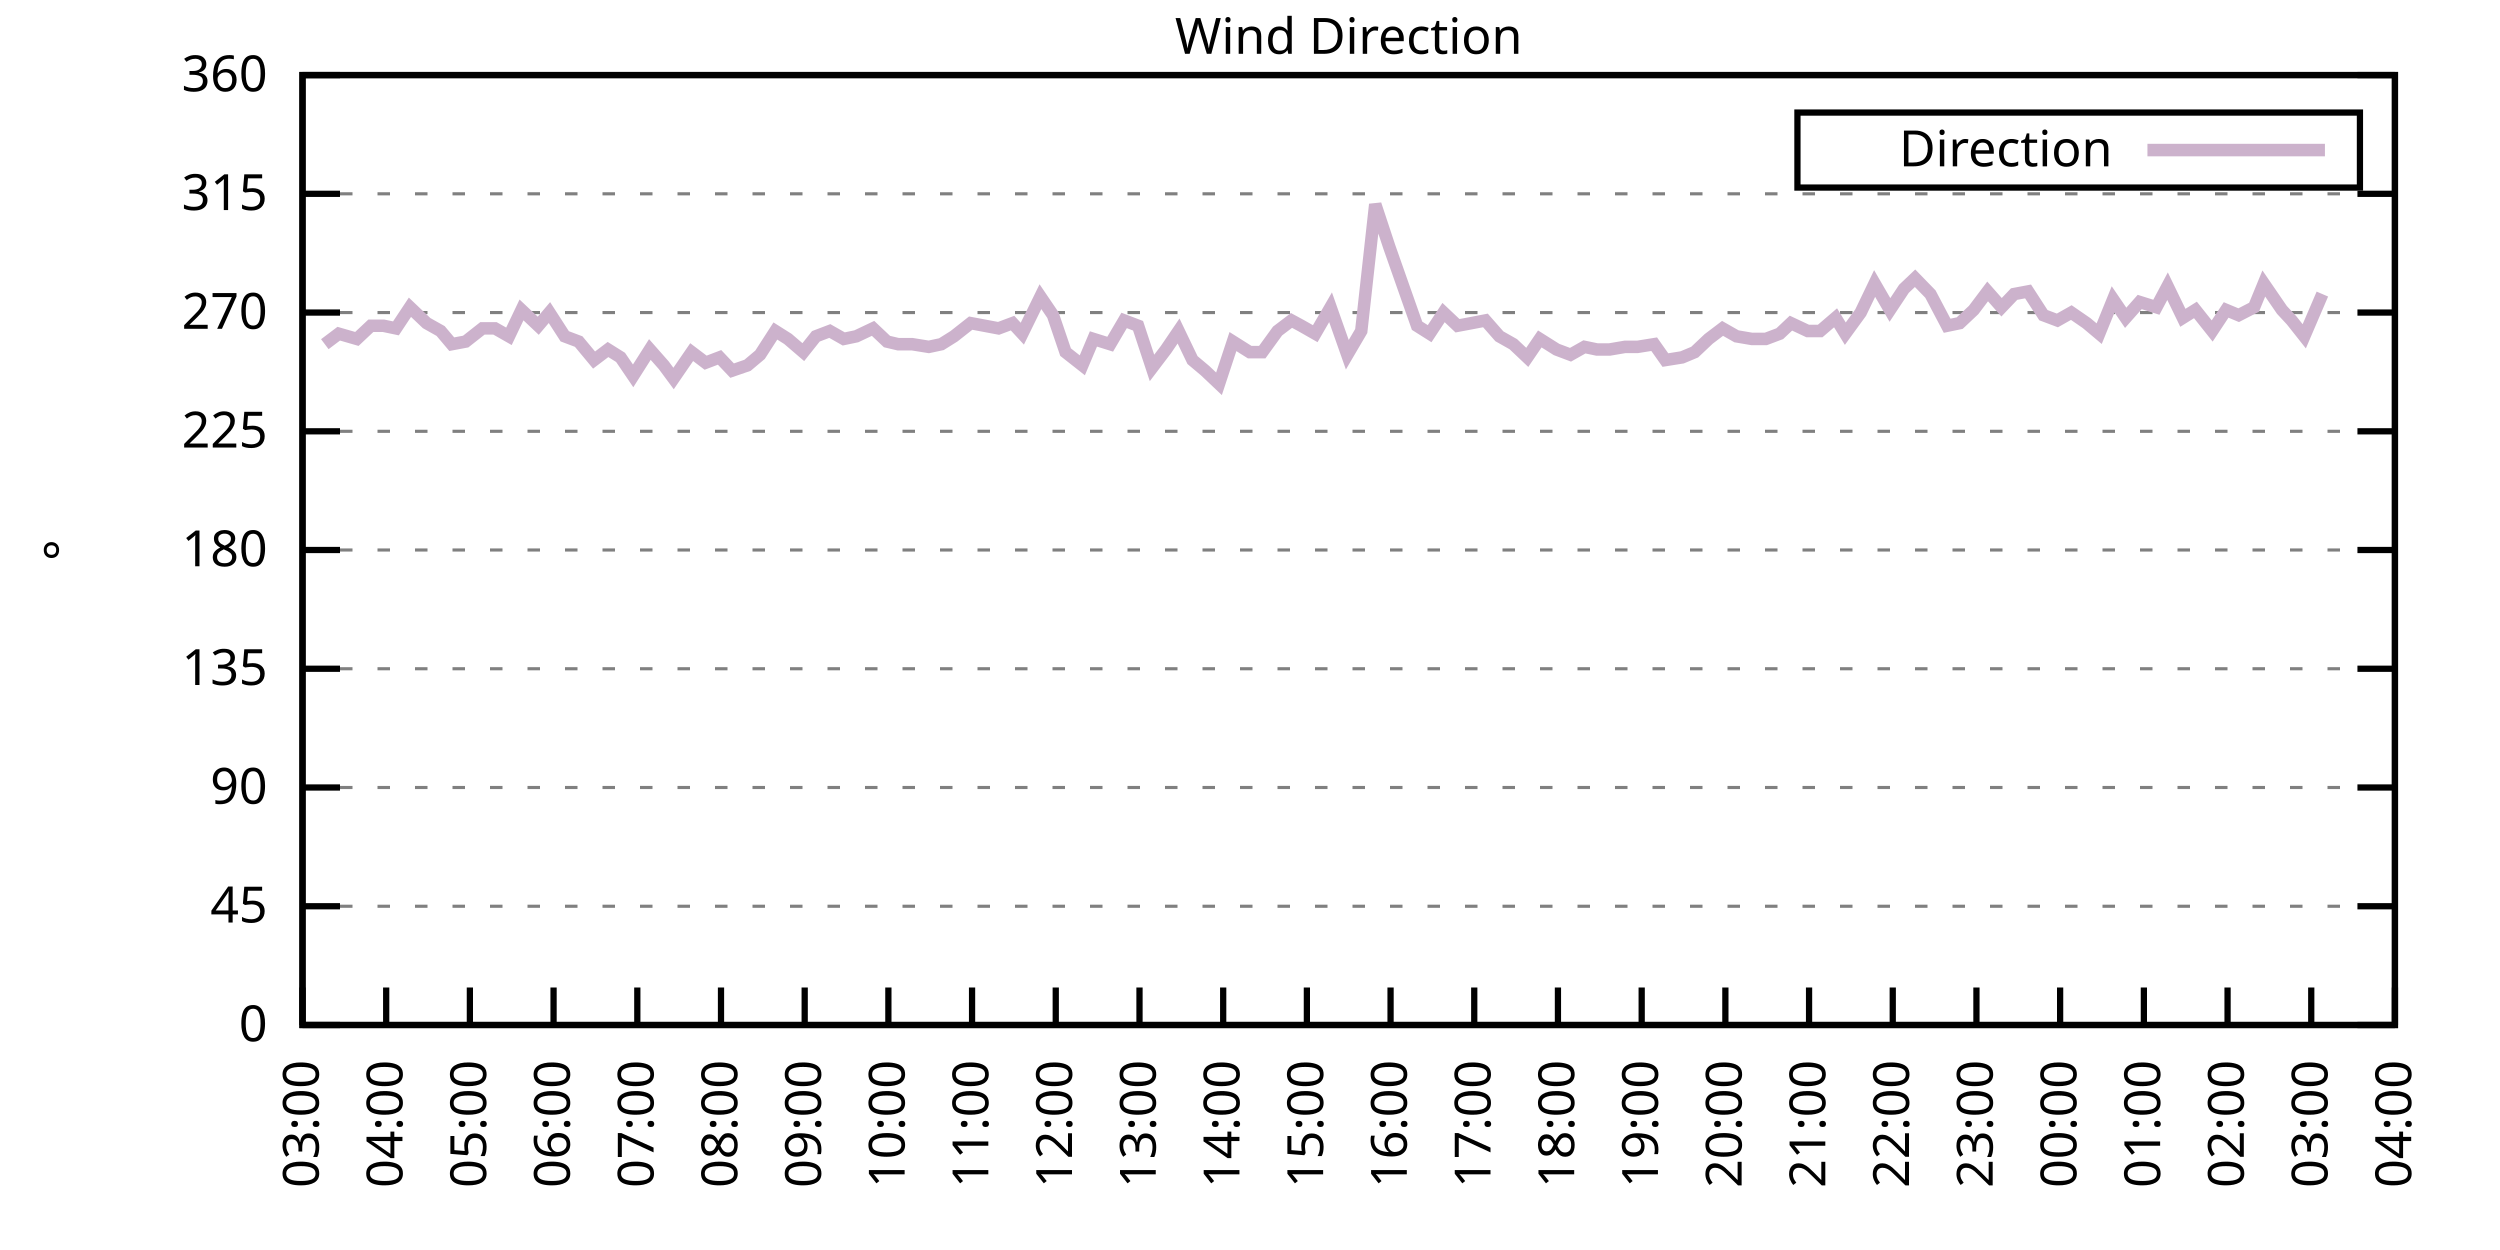
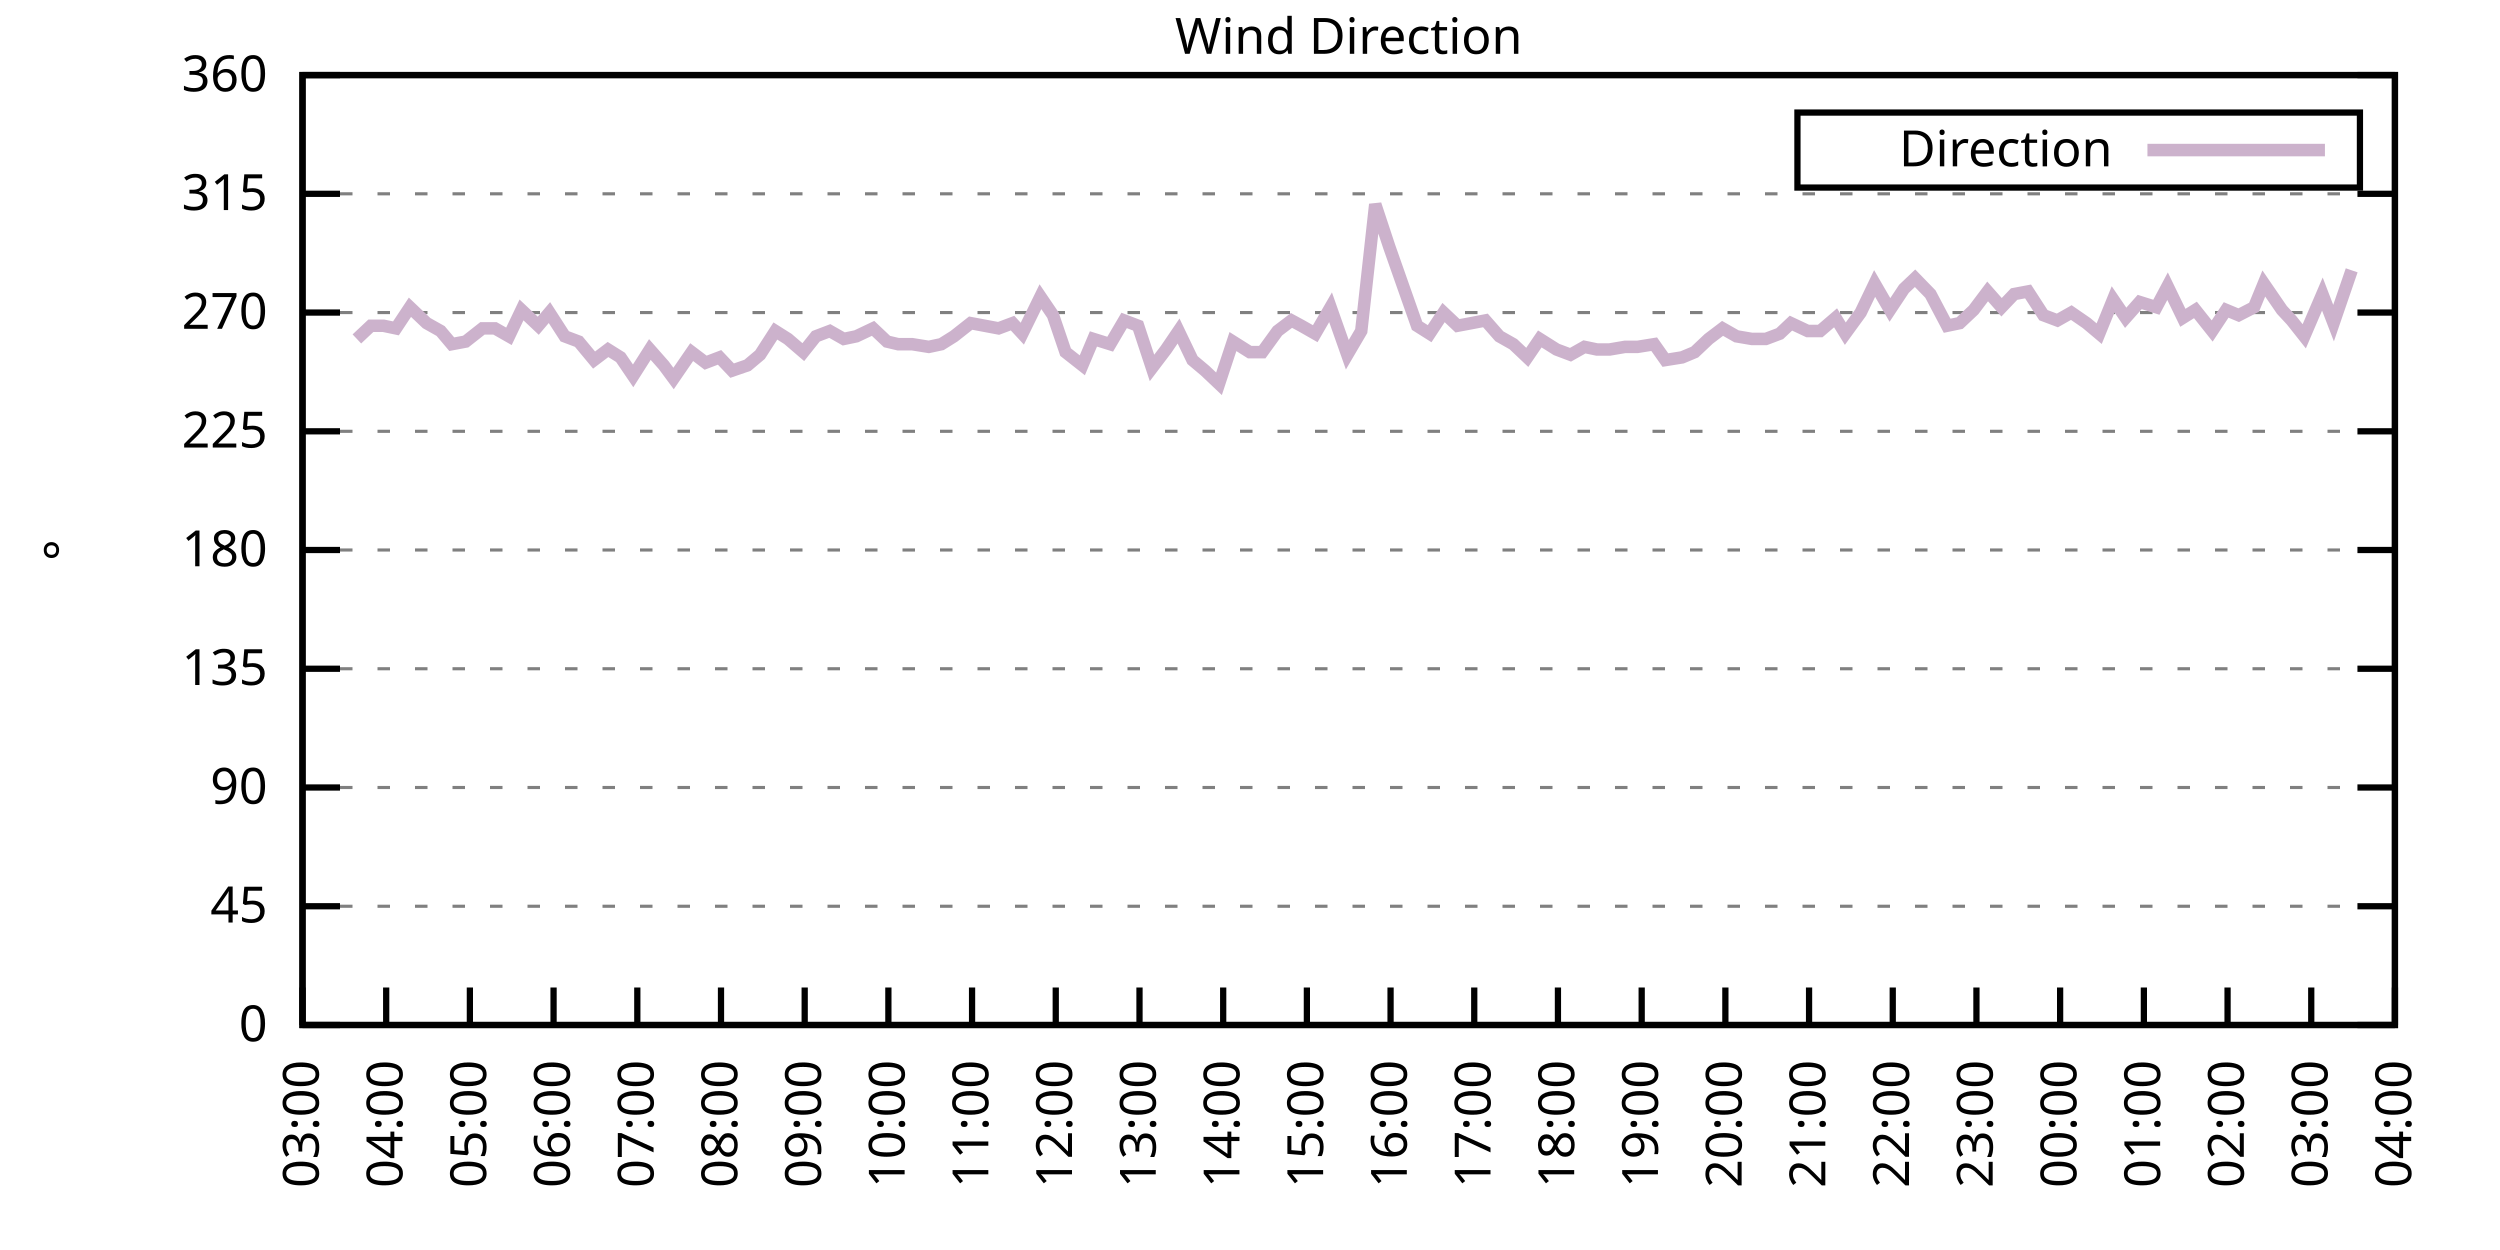
<svg xmlns="http://www.w3.org/2000/svg" xmlns:xlink="http://www.w3.org/1999/xlink" width="400" height="200" viewBox="0 0 400 200">
  <g id="gnuplot_canvas">
    <rect x="0" y="0" width="400" height="200" fill="none" />
    <defs>
      <circle id="gpDot" r="0.5" stroke-width="0.5" stroke="currentColor" />
      <path id="gpPt0" stroke-width="0.333" stroke="currentColor" d="M-1,0 h2 M0,-1 v2" />
      <path id="gpPt1" stroke-width="0.333" stroke="currentColor" d="M-1,-1 L1,1 M1,-1 L-1,1" />
      <path id="gpPt2" stroke-width="0.333" stroke="currentColor" d="M-1,0 L1,0 M0,-1 L0,1 M-1,-1 L1,1 M-1,1 L1,-1" />
      <rect id="gpPt3" stroke-width="0.333" stroke="currentColor" x="-1" y="-1" width="2" height="2" />
      <rect id="gpPt4" stroke-width="0.333" stroke="currentColor" fill="currentColor" x="-1" y="-1" width="2" height="2" />
      <circle id="gpPt5" stroke-width="0.333" stroke="currentColor" cx="0" cy="0" r="1" />
      <use xlink:href="#gpPt5" id="gpPt6" fill="currentColor" stroke="none" />
      <path id="gpPt7" stroke-width="0.333" stroke="currentColor" d="M0,-1.33 L-1.33,0.67 L1.33,0.67 z" />
      <use xlink:href="#gpPt7" id="gpPt8" fill="currentColor" stroke="none" />
      <use xlink:href="#gpPt7" id="gpPt9" stroke="currentColor" transform="rotate(180)" />
      <use xlink:href="#gpPt9" id="gpPt10" fill="currentColor" stroke="none" />
      <use xlink:href="#gpPt3" id="gpPt11" stroke="currentColor" transform="rotate(45)" />
      <use xlink:href="#gpPt11" id="gpPt12" fill="currentColor" stroke="none" />
      <path id="gpPt13" stroke-width="0.333" stroke="currentColor" d="M0,1.330 L1.265,0.411 L0.782,-1.067 L-0.782,-1.076 L-1.265,0.411 z" />
      <use xlink:href="#gpPt13" id="gpPt14" fill="currentColor" stroke="none" />
      <filter id="textbox" filterUnits="objectBoundingBox" x="0" y="0" height="1" width="1">
        <feFlood flood-color="white" flood-opacity="1" result="bgnd" />
        <feComposite in="SourceGraphic" in2="bgnd" operator="atop" />
      </filter>
      <filter id="greybox" filterUnits="objectBoundingBox" x="0" y="0" height="1" width="1">
        <feFlood flood-color="lightgrey" flood-opacity="1" result="grey" />
        <feComposite in="SourceGraphic" in2="grey" operator="atop" />
      </filter>
    </defs>
    <g fill="none" color="white" stroke="currentColor" stroke-width="1.00" stroke-linecap="butt" stroke-linejoin="miter">
</g>
    <g fill="none" color="black" stroke="currentColor" stroke-width="1.00" stroke-linecap="butt" stroke-linejoin="miter">
      <g stroke="none" shape-rendering="crispEdges">
        <polygon fill="rgb(255, 255, 255)" points="48.40,164.00 383.18,164.00 383.18,12.02 48.40,12.02 " />
      </g>
    </g>
    <g fill="none" color="black" stroke="currentColor" stroke-width="1.00" stroke-linecap="butt" stroke-linejoin="miter">
</g>
    <g fill="none" color="black" stroke="black" stroke-width="0.50" stroke-linecap="butt" stroke-linejoin="miter">
</g>
    <g fill="none" color="gray" stroke="currentColor" stroke-width="0.50" stroke-linecap="butt" stroke-linejoin="miter">
      <path stroke="gray" stroke-dasharray="2,4" class="gridline" d="M48.40,164.00 L383.19,164.00  " />
    </g>
    <g fill="none" color="gray" stroke="gray" stroke-width="1.00" stroke-linecap="butt" stroke-linejoin="miter">
</g>
    <g fill="none" color="black" stroke="currentColor" stroke-width="1.00" stroke-linecap="butt" stroke-linejoin="miter">
      <path stroke="black" d="M48.40,164.00 L54.40,164.00 M383.19,164.00 L377.19,164.00  " />
      <g transform="translate(42.80,166.60)" stroke="none" fill="black" font-family="Sans" font-size="8.00" text-anchor="end">
        <text>
          <tspan font-family="Sans"> 0</tspan>
        </text>
      </g>
    </g>
    <g fill="none" color="black" stroke="currentColor" stroke-width="1.00" stroke-linecap="butt" stroke-linejoin="miter">
</g>
    <g fill="none" color="black" stroke="black" stroke-width="0.50" stroke-linecap="butt" stroke-linejoin="miter">
</g>
    <g fill="none" color="gray" stroke="currentColor" stroke-width="0.50" stroke-linecap="butt" stroke-linejoin="miter">
      <path stroke="gray" stroke-dasharray="2,4" class="gridline" d="M48.40,145.00 L383.19,145.00  " />
    </g>
    <g fill="none" color="gray" stroke="gray" stroke-width="1.00" stroke-linecap="butt" stroke-linejoin="miter">
</g>
    <g fill="none" color="black" stroke="currentColor" stroke-width="1.00" stroke-linecap="butt" stroke-linejoin="miter">
      <path stroke="black" d="M48.40,145.00 L54.40,145.00 M383.19,145.00 L377.19,145.00  " />
      <g transform="translate(42.80,147.60)" stroke="none" fill="black" font-family="Sans" font-size="8.00" text-anchor="end">
        <text>
          <tspan font-family="Sans"> 45</tspan>
        </text>
      </g>
    </g>
    <g fill="none" color="black" stroke="currentColor" stroke-width="1.00" stroke-linecap="butt" stroke-linejoin="miter">
</g>
    <g fill="none" color="black" stroke="black" stroke-width="0.50" stroke-linecap="butt" stroke-linejoin="miter">
</g>
    <g fill="none" color="gray" stroke="currentColor" stroke-width="0.50" stroke-linecap="butt" stroke-linejoin="miter">
      <path stroke="gray" stroke-dasharray="2,4" class="gridline" d="M48.40,126.00 L383.19,126.00  " />
    </g>
    <g fill="none" color="gray" stroke="gray" stroke-width="1.00" stroke-linecap="butt" stroke-linejoin="miter">
</g>
    <g fill="none" color="black" stroke="currentColor" stroke-width="1.00" stroke-linecap="butt" stroke-linejoin="miter">
      <path stroke="black" d="M48.40,126.00 L54.40,126.00 M383.19,126.00 L377.19,126.00  " />
      <g transform="translate(42.80,128.60)" stroke="none" fill="black" font-family="Sans" font-size="8.00" text-anchor="end">
        <text>
          <tspan font-family="Sans"> 90</tspan>
        </text>
      </g>
    </g>
    <g fill="none" color="black" stroke="currentColor" stroke-width="1.00" stroke-linecap="butt" stroke-linejoin="miter">
</g>
    <g fill="none" color="black" stroke="black" stroke-width="0.50" stroke-linecap="butt" stroke-linejoin="miter">
</g>
    <g fill="none" color="gray" stroke="currentColor" stroke-width="0.50" stroke-linecap="butt" stroke-linejoin="miter">
      <path stroke="gray" stroke-dasharray="2,4" class="gridline" d="M48.40,107.00 L383.19,107.00  " />
    </g>
    <g fill="none" color="gray" stroke="gray" stroke-width="1.00" stroke-linecap="butt" stroke-linejoin="miter">
</g>
    <g fill="none" color="black" stroke="currentColor" stroke-width="1.00" stroke-linecap="butt" stroke-linejoin="miter">
      <path stroke="black" d="M48.40,107.00 L54.40,107.00 M383.19,107.00 L377.19,107.00  " />
      <g transform="translate(42.80,109.60)" stroke="none" fill="black" font-family="Sans" font-size="8.00" text-anchor="end">
        <text>
          <tspan font-family="Sans"> 135</tspan>
        </text>
      </g>
    </g>
    <g fill="none" color="black" stroke="currentColor" stroke-width="1.00" stroke-linecap="butt" stroke-linejoin="miter">
</g>
    <g fill="none" color="black" stroke="black" stroke-width="0.50" stroke-linecap="butt" stroke-linejoin="miter">
</g>
    <g fill="none" color="gray" stroke="currentColor" stroke-width="0.50" stroke-linecap="butt" stroke-linejoin="miter">
      <path stroke="gray" stroke-dasharray="2,4" class="gridline" d="M48.40,88.00 L383.19,88.00  " />
    </g>
    <g fill="none" color="gray" stroke="gray" stroke-width="1.00" stroke-linecap="butt" stroke-linejoin="miter">
</g>
    <g fill="none" color="black" stroke="currentColor" stroke-width="1.00" stroke-linecap="butt" stroke-linejoin="miter">
      <path stroke="black" d="M48.40,88.00 L54.40,88.00 M383.19,88.00 L377.19,88.00  " />
      <g transform="translate(42.80,90.60)" stroke="none" fill="black" font-family="Sans" font-size="8.00" text-anchor="end">
        <text>
          <tspan font-family="Sans"> 180</tspan>
        </text>
      </g>
    </g>
    <g fill="none" color="black" stroke="currentColor" stroke-width="1.00" stroke-linecap="butt" stroke-linejoin="miter">
</g>
    <g fill="none" color="black" stroke="black" stroke-width="0.50" stroke-linecap="butt" stroke-linejoin="miter">
</g>
    <g fill="none" color="gray" stroke="currentColor" stroke-width="0.50" stroke-linecap="butt" stroke-linejoin="miter">
      <path stroke="gray" stroke-dasharray="2,4" class="gridline" d="M48.40,69.01 L383.19,69.01  " />
    </g>
    <g fill="none" color="gray" stroke="gray" stroke-width="1.00" stroke-linecap="butt" stroke-linejoin="miter">
</g>
    <g fill="none" color="black" stroke="currentColor" stroke-width="1.00" stroke-linecap="butt" stroke-linejoin="miter">
      <path stroke="black" d="M48.40,69.01 L54.40,69.01 M383.19,69.01 L377.19,69.01  " />
      <g transform="translate(42.80,71.61)" stroke="none" fill="black" font-family="Sans" font-size="8.00" text-anchor="end">
        <text>
          <tspan font-family="Sans"> 225</tspan>
        </text>
      </g>
    </g>
    <g fill="none" color="black" stroke="currentColor" stroke-width="1.00" stroke-linecap="butt" stroke-linejoin="miter">
</g>
    <g fill="none" color="black" stroke="black" stroke-width="0.50" stroke-linecap="butt" stroke-linejoin="miter">
</g>
    <g fill="none" color="gray" stroke="currentColor" stroke-width="0.50" stroke-linecap="butt" stroke-linejoin="miter">
      <path stroke="gray" stroke-dasharray="2,4" class="gridline" d="M48.40,50.01 L383.19,50.01  " />
    </g>
    <g fill="none" color="gray" stroke="gray" stroke-width="1.00" stroke-linecap="butt" stroke-linejoin="miter">
</g>
    <g fill="none" color="black" stroke="currentColor" stroke-width="1.00" stroke-linecap="butt" stroke-linejoin="miter">
      <path stroke="black" d="M48.40,50.01 L54.40,50.01 M383.19,50.01 L377.19,50.01  " />
      <g transform="translate(42.80,52.61)" stroke="none" fill="black" font-family="Sans" font-size="8.00" text-anchor="end">
        <text>
          <tspan font-family="Sans"> 270</tspan>
        </text>
      </g>
    </g>
    <g fill="none" color="black" stroke="currentColor" stroke-width="1.00" stroke-linecap="butt" stroke-linejoin="miter">
</g>
    <g fill="none" color="black" stroke="black" stroke-width="0.50" stroke-linecap="butt" stroke-linejoin="miter">
</g>
    <g fill="none" color="gray" stroke="currentColor" stroke-width="0.50" stroke-linecap="butt" stroke-linejoin="miter">
      <path stroke="gray" stroke-dasharray="2,4" class="gridline" d="M48.40,31.01 L383.19,31.01  " />
    </g>
    <g fill="none" color="gray" stroke="gray" stroke-width="1.00" stroke-linecap="butt" stroke-linejoin="miter">
</g>
    <g fill="none" color="black" stroke="currentColor" stroke-width="1.00" stroke-linecap="butt" stroke-linejoin="miter">
      <path stroke="black" d="M48.40,31.01 L54.40,31.01 M383.19,31.01 L377.19,31.01  " />
      <g transform="translate(42.80,33.61)" stroke="none" fill="black" font-family="Sans" font-size="8.00" text-anchor="end">
        <text>
          <tspan font-family="Sans"> 315</tspan>
        </text>
      </g>
    </g>
    <g fill="none" color="black" stroke="currentColor" stroke-width="1.00" stroke-linecap="butt" stroke-linejoin="miter">
</g>
    <g fill="none" color="black" stroke="black" stroke-width="0.50" stroke-linecap="butt" stroke-linejoin="miter">
</g>
    <g fill="none" color="gray" stroke="currentColor" stroke-width="0.50" stroke-linecap="butt" stroke-linejoin="miter">
      <path stroke="gray" stroke-dasharray="2,4" class="gridline" d="M48.40,12.01 L383.19,12.01  " />
    </g>
    <g fill="none" color="gray" stroke="gray" stroke-width="1.00" stroke-linecap="butt" stroke-linejoin="miter">
</g>
    <g fill="none" color="black" stroke="currentColor" stroke-width="1.00" stroke-linecap="butt" stroke-linejoin="miter">
      <path stroke="black" d="M48.40,12.01 L54.40,12.01 M383.19,12.01 L377.19,12.01  " />
      <g transform="translate(42.80,14.61)" stroke="none" fill="black" font-family="Sans" font-size="8.00" text-anchor="end">
        <text>
          <tspan font-family="Sans"> 360</tspan>
        </text>
      </g>
    </g>
    <g fill="none" color="black" stroke="currentColor" stroke-width="1.00" stroke-linecap="butt" stroke-linejoin="miter">
      <path stroke="black" d="M48.40,164.00 L48.40,158.00  " />
      <g transform="translate(51.00,169.60) rotate(270.00)" stroke="none" fill="black" font-family="Sans" font-size="8.00" text-anchor="end">
        <text>
          <tspan font-family="Sans">03:00</tspan>
        </text>
      </g>
    </g>
    <g fill="none" color="black" stroke="currentColor" stroke-width="1.00" stroke-linecap="butt" stroke-linejoin="miter">
      <path stroke="black" d="M61.79,164.00 L61.79,158.00  " />
      <g transform="translate(64.39,169.60) rotate(270.00)" stroke="none" fill="black" font-family="Sans" font-size="8.00" text-anchor="end">
        <text>
          <tspan font-family="Sans">04:00</tspan>
        </text>
      </g>
    </g>
    <g fill="none" color="black" stroke="currentColor" stroke-width="1.00" stroke-linecap="butt" stroke-linejoin="miter">
      <path stroke="black" d="M75.18,164.00 L75.18,158.00  " />
      <g transform="translate(77.78,169.60) rotate(270.00)" stroke="none" fill="black" font-family="Sans" font-size="8.00" text-anchor="end">
        <text>
          <tspan font-family="Sans">05:00</tspan>
        </text>
      </g>
    </g>
    <g fill="none" color="black" stroke="currentColor" stroke-width="1.00" stroke-linecap="butt" stroke-linejoin="miter">
      <path stroke="black" d="M88.57,164.00 L88.57,158.00  " />
      <g transform="translate(91.17,169.60) rotate(270.00)" stroke="none" fill="black" font-family="Sans" font-size="8.00" text-anchor="end">
        <text>
          <tspan font-family="Sans">06:00</tspan>
        </text>
      </g>
    </g>
    <g fill="none" color="black" stroke="currentColor" stroke-width="1.00" stroke-linecap="butt" stroke-linejoin="miter">
      <path stroke="black" d="M101.97,164.00 L101.97,158.00  " />
      <g transform="translate(104.57,169.60) rotate(270.00)" stroke="none" fill="black" font-family="Sans" font-size="8.00" text-anchor="end">
        <text>
          <tspan font-family="Sans">07:00</tspan>
        </text>
      </g>
    </g>
    <g fill="none" color="black" stroke="currentColor" stroke-width="1.00" stroke-linecap="butt" stroke-linejoin="miter">
      <path stroke="black" d="M115.36,164.00 L115.36,158.00  " />
      <g transform="translate(117.96,169.60) rotate(270.00)" stroke="none" fill="black" font-family="Sans" font-size="8.00" text-anchor="end">
        <text>
          <tspan font-family="Sans">08:00</tspan>
        </text>
      </g>
    </g>
    <g fill="none" color="black" stroke="currentColor" stroke-width="1.00" stroke-linecap="butt" stroke-linejoin="miter">
      <path stroke="black" d="M128.75,164.00 L128.75,158.00  " />
      <g transform="translate(131.35,169.60) rotate(270.00)" stroke="none" fill="black" font-family="Sans" font-size="8.00" text-anchor="end">
        <text>
          <tspan font-family="Sans">09:00</tspan>
        </text>
      </g>
    </g>
    <g fill="none" color="black" stroke="currentColor" stroke-width="1.00" stroke-linecap="butt" stroke-linejoin="miter">
      <path stroke="black" d="M142.14,164.00 L142.14,158.00  " />
      <g transform="translate(144.74,169.60) rotate(270.00)" stroke="none" fill="black" font-family="Sans" font-size="8.00" text-anchor="end">
        <text>
          <tspan font-family="Sans">10:00</tspan>
        </text>
      </g>
    </g>
    <g fill="none" color="black" stroke="currentColor" stroke-width="1.00" stroke-linecap="butt" stroke-linejoin="miter">
      <path stroke="black" d="M155.53,164.00 L155.53,158.00  " />
      <g transform="translate(158.13,169.60) rotate(270.00)" stroke="none" fill="black" font-family="Sans" font-size="8.00" text-anchor="end">
        <text>
          <tspan font-family="Sans">11:00</tspan>
        </text>
      </g>
    </g>
    <g fill="none" color="black" stroke="currentColor" stroke-width="1.00" stroke-linecap="butt" stroke-linejoin="miter">
      <path stroke="black" d="M168.92,164.00 L168.92,158.00  " />
      <g transform="translate(171.52,169.60) rotate(270.00)" stroke="none" fill="black" font-family="Sans" font-size="8.00" text-anchor="end">
        <text>
          <tspan font-family="Sans">12:00</tspan>
        </text>
      </g>
    </g>
    <g fill="none" color="black" stroke="currentColor" stroke-width="1.00" stroke-linecap="butt" stroke-linejoin="miter">
      <path stroke="black" d="M182.32,164.00 L182.32,158.00  " />
      <g transform="translate(184.92,169.60) rotate(270.00)" stroke="none" fill="black" font-family="Sans" font-size="8.00" text-anchor="end">
        <text>
          <tspan font-family="Sans">13:00</tspan>
        </text>
      </g>
    </g>
    <g fill="none" color="black" stroke="currentColor" stroke-width="1.00" stroke-linecap="butt" stroke-linejoin="miter">
      <path stroke="black" d="M195.71,164.00 L195.71,158.00  " />
      <g transform="translate(198.31,169.60) rotate(270.00)" stroke="none" fill="black" font-family="Sans" font-size="8.00" text-anchor="end">
        <text>
          <tspan font-family="Sans">14:00</tspan>
        </text>
      </g>
    </g>
    <g fill="none" color="black" stroke="currentColor" stroke-width="1.00" stroke-linecap="butt" stroke-linejoin="miter">
      <path stroke="black" d="M209.10,164.00 L209.10,158.00  " />
      <g transform="translate(211.70,169.60) rotate(270.00)" stroke="none" fill="black" font-family="Sans" font-size="8.00" text-anchor="end">
        <text>
          <tspan font-family="Sans">15:00</tspan>
        </text>
      </g>
    </g>
    <g fill="none" color="black" stroke="currentColor" stroke-width="1.00" stroke-linecap="butt" stroke-linejoin="miter">
      <path stroke="black" d="M222.49,164.00 L222.49,158.00  " />
      <g transform="translate(225.09,169.60) rotate(270.00)" stroke="none" fill="black" font-family="Sans" font-size="8.00" text-anchor="end">
        <text>
          <tspan font-family="Sans">16:00</tspan>
        </text>
      </g>
    </g>
    <g fill="none" color="black" stroke="currentColor" stroke-width="1.00" stroke-linecap="butt" stroke-linejoin="miter">
      <path stroke="black" d="M235.88,164.00 L235.88,158.00  " />
      <g transform="translate(238.48,169.60) rotate(270.00)" stroke="none" fill="black" font-family="Sans" font-size="8.00" text-anchor="end">
        <text>
          <tspan font-family="Sans">17:00</tspan>
        </text>
      </g>
    </g>
    <g fill="none" color="black" stroke="currentColor" stroke-width="1.00" stroke-linecap="butt" stroke-linejoin="miter">
      <path stroke="black" d="M249.27,164.00 L249.27,158.00  " />
      <g transform="translate(251.87,169.60) rotate(270.00)" stroke="none" fill="black" font-family="Sans" font-size="8.00" text-anchor="end">
        <text>
          <tspan font-family="Sans">18:00</tspan>
        </text>
      </g>
    </g>
    <g fill="none" color="black" stroke="currentColor" stroke-width="1.00" stroke-linecap="butt" stroke-linejoin="miter">
      <path stroke="black" d="M262.67,164.00 L262.67,158.00  " />
      <g transform="translate(265.27,169.60) rotate(270.00)" stroke="none" fill="black" font-family="Sans" font-size="8.00" text-anchor="end">
        <text>
          <tspan font-family="Sans">19:00</tspan>
        </text>
      </g>
    </g>
    <g fill="none" color="black" stroke="currentColor" stroke-width="1.00" stroke-linecap="butt" stroke-linejoin="miter">
      <path stroke="black" d="M276.06,164.00 L276.06,158.00  " />
      <g transform="translate(278.66,169.60) rotate(270.00)" stroke="none" fill="black" font-family="Sans" font-size="8.00" text-anchor="end">
        <text>
          <tspan font-family="Sans">20:00</tspan>
        </text>
      </g>
    </g>
    <g fill="none" color="black" stroke="currentColor" stroke-width="1.00" stroke-linecap="butt" stroke-linejoin="miter">
      <path stroke="black" d="M289.45,164.00 L289.45,158.00  " />
      <g transform="translate(292.05,169.60) rotate(270.00)" stroke="none" fill="black" font-family="Sans" font-size="8.00" text-anchor="end">
        <text>
          <tspan font-family="Sans">21:00</tspan>
        </text>
      </g>
    </g>
    <g fill="none" color="black" stroke="currentColor" stroke-width="1.00" stroke-linecap="butt" stroke-linejoin="miter">
      <path stroke="black" d="M302.84,164.00 L302.84,158.00  " />
      <g transform="translate(305.44,169.60) rotate(270.00)" stroke="none" fill="black" font-family="Sans" font-size="8.00" text-anchor="end">
        <text>
          <tspan font-family="Sans">22:00</tspan>
        </text>
      </g>
    </g>
    <g fill="none" color="black" stroke="currentColor" stroke-width="1.00" stroke-linecap="butt" stroke-linejoin="miter">
      <path stroke="black" d="M316.23,164.00 L316.23,158.00  " />
      <g transform="translate(318.83,169.60) rotate(270.00)" stroke="none" fill="black" font-family="Sans" font-size="8.00" text-anchor="end">
        <text>
          <tspan font-family="Sans">23:00</tspan>
        </text>
      </g>
    </g>
    <g fill="none" color="black" stroke="currentColor" stroke-width="1.00" stroke-linecap="butt" stroke-linejoin="miter">
      <path stroke="black" d="M329.62,164.00 L329.62,158.00  " />
      <g transform="translate(332.22,169.60) rotate(270.00)" stroke="none" fill="black" font-family="Sans" font-size="8.00" text-anchor="end">
        <text>
          <tspan font-family="Sans">00:00</tspan>
        </text>
      </g>
    </g>
    <g fill="none" color="black" stroke="currentColor" stroke-width="1.00" stroke-linecap="butt" stroke-linejoin="miter">
      <path stroke="black" d="M343.02,164.00 L343.02,158.00  " />
      <g transform="translate(345.62,169.60) rotate(270.00)" stroke="none" fill="black" font-family="Sans" font-size="8.00" text-anchor="end">
        <text>
          <tspan font-family="Sans">01:00</tspan>
        </text>
      </g>
    </g>
    <g fill="none" color="black" stroke="currentColor" stroke-width="1.00" stroke-linecap="butt" stroke-linejoin="miter">
      <path stroke="black" d="M356.41,164.00 L356.41,158.00  " />
      <g transform="translate(359.01,169.60) rotate(270.00)" stroke="none" fill="black" font-family="Sans" font-size="8.00" text-anchor="end">
        <text>
          <tspan font-family="Sans">02:00</tspan>
        </text>
      </g>
    </g>
    <g fill="none" color="black" stroke="currentColor" stroke-width="1.00" stroke-linecap="butt" stroke-linejoin="miter">
      <path stroke="black" d="M369.80,164.00 L369.80,158.00  " />
      <g transform="translate(372.40,169.60) rotate(270.00)" stroke="none" fill="black" font-family="Sans" font-size="8.00" text-anchor="end">
        <text>
          <tspan font-family="Sans">03:00</tspan>
        </text>
      </g>
    </g>
    <g fill="none" color="black" stroke="currentColor" stroke-width="1.00" stroke-linecap="butt" stroke-linejoin="miter">
      <path stroke="black" d="M383.19,164.00 L383.19,158.00  " />
      <g transform="translate(385.79,169.60) rotate(270.00)" stroke="none" fill="black" font-family="Sans" font-size="8.00" text-anchor="end">
        <text>
          <tspan font-family="Sans">04:00</tspan>
        </text>
      </g>
    </g>
    <g fill="none" color="black" stroke="currentColor" stroke-width="1.00" stroke-linecap="butt" stroke-linejoin="miter">
</g>
    <g fill="none" color="black" stroke="currentColor" stroke-width="1.00" stroke-linecap="butt" stroke-linejoin="miter">
      <path stroke="black" d="M48.40,12.01 L48.40,164.00 L383.19,164.00 L383.19,12.01 L48.40,12.01 Z  " />
    </g>
    <g fill="none" color="black" stroke="currentColor" stroke-width="1.00" stroke-linecap="butt" stroke-linejoin="miter">
</g>
    <g fill="none" color="black" stroke="currentColor" stroke-width="1.00" stroke-linecap="butt" stroke-linejoin="miter">
      <path stroke="black" d="M287.59,30.01 L287.59,18.01 L377.59,18.01 L377.59,30.01 L287.59,30.01 Z  " />
    </g>
    <g id="Wind_direction_plot_1">
      <g fill="none" color="white" stroke="black" stroke-width="2.00" stroke-linecap="butt" stroke-linejoin="miter">
</g>
      <g fill="none" color="black" stroke="currentColor" stroke-width="2.00" stroke-linecap="butt" stroke-linejoin="miter">
        <g transform="translate(337.99,26.61)" stroke="none" fill="black" font-family="Sans" font-size="8.00" text-anchor="end">
          <text>
            <tspan font-family="Sans">Direction</tspan>
          </text>
        </g>
      </g>
      <g fill="none" color="black" stroke="currentColor" stroke-width="2.00" stroke-linecap="butt" stroke-linejoin="miter">
-         <path stroke="rgb(204, 178, 204)" d="M343.59,24.01 L371.99,24.01 M51.97,55.07 L54.20,53.39 L57.10,54.23 L59.34,52.12 L61.35,52.12 L63.35,52.54   L65.59,49.16 L68.26,51.70 L70.50,52.96 L72.28,55.07 L74.51,54.65 L77.19,52.54 L79.20,52.54 L81.43,53.81   L83.44,49.59 L86.12,52.12 L87.91,50.01 L90.36,53.81 L92.59,54.65 L95.05,57.61 L97.28,55.92 L99.29,57.18   L101.30,60.14 L103.98,55.92 L106.21,58.45 L107.77,60.56 L110.67,56.34 L112.90,58.03 L115.13,57.18 L117.14,59.30   L119.60,58.45 L121.61,56.76 L124.06,52.96 L126.07,54.23 L128.53,56.34 L130.54,53.81 L132.77,52.96 L135.00,54.23   L137.01,53.81 L139.69,52.54 L141.92,54.65 L143.70,55.07 L145.94,55.07 L148.61,55.50 L150.62,55.07 L152.63,53.81   L155.31,51.70 L157.54,52.12 L159.77,52.54 L162.01,51.70 L163.57,53.39 L166.47,47.47 L168.48,50.43 L170.49,56.34   L173.17,58.45 L174.95,54.23 L177.63,55.07 L179.86,51.27 L182.09,52.12 L184.32,58.87 L186.56,55.92 L188.57,52.96   L190.80,57.61 L192.81,59.30 L195.04,61.41 L197.27,54.65 L199.95,56.34 L201.96,56.34 L204.41,52.96 L206.64,51.27   L208.21,52.12 L210.44,53.39 L212.89,49.16 L215.57,56.76 L217.80,52.96 L220.04,32.70 L222.27,39.45 L224.50,45.79   L226.73,52.12 L228.74,53.39 L230.97,50.01 L233.20,52.12 L235.44,51.70 L237.67,51.27 L239.90,53.81 L242.13,55.07   L244.36,57.18 L246.37,54.23 L249.05,55.92 L251.28,56.76 L253.51,55.50 L255.52,55.92 L257.53,55.92 L259.99,55.50   L262.00,55.50 L264.67,55.07 L266.46,57.61 L269.14,57.18 L271.15,56.34 L273.38,54.23 L275.61,52.54 L277.84,53.81   L280.30,54.23 L282.53,54.23 L284.76,53.39 L286.55,51.70 L289.23,52.96 L291.23,52.96 L293.69,50.85 L295.25,53.39   L297.71,50.01 L299.94,45.36 L302.39,49.59 L304.63,46.21 L306.41,44.52 L308.87,47.05 L311.54,52.12 L313.55,51.70   L315.79,49.59 L318.02,46.63 L320.25,49.16 L322.26,47.05 L324.49,46.63 L326.95,50.43 L329.18,51.27 L331.41,50.01   L333.86,51.70 L335.87,53.39 L338.10,47.90 L340.11,50.85 L342.35,48.32 L345.02,49.16 L346.81,45.79 L349.26,50.85   L351.27,49.59 L353.95,52.96 L356.18,49.59 L358.19,50.43 L360.65,49.16 L362.21,45.36 L365.11,49.59 L366.67,51.27   L368.68,53.81 L371.58,47.05  " />
+         <path stroke="rgb(204, 178, 204)" d="M343.59,24.01 L371.99,24.01 M57.10,54.23 L59.34,52.12 L61.35,52.12 L63.35,52.54 L65.59,49.16 L68.26,51.70   L70.50,52.96 L72.28,55.07 L74.51,54.65 L77.19,52.54 L79.20,52.54 L81.43,53.81 L83.44,49.59 L86.12,52.12   L87.91,50.01 L90.36,53.81 L92.59,54.65 L95.05,57.61 L97.28,55.92 L99.29,57.18 L101.30,60.14 L103.98,55.92   L106.21,58.45 L107.77,60.56 L110.67,56.34 L112.90,58.03 L115.13,57.18 L117.14,59.30 L119.60,58.45 L121.61,56.76   L124.06,52.96 L126.07,54.23 L128.53,56.34 L130.54,53.81 L132.77,52.96 L135.00,54.23 L137.01,53.81 L139.69,52.54   L141.92,54.65 L143.70,55.07 L145.94,55.07 L148.61,55.50 L150.62,55.07 L152.63,53.81 L155.31,51.70 L157.54,52.12   L159.77,52.54 L162.01,51.70 L163.57,53.39 L166.47,47.47 L168.48,50.43 L170.49,56.34 L173.17,58.45 L174.95,54.23   L177.63,55.07 L179.86,51.27 L182.09,52.12 L184.32,58.87 L186.56,55.92 L188.57,52.96 L190.80,57.61 L192.81,59.30   L195.04,61.41 L197.27,54.65 L199.95,56.34 L201.96,56.34 L204.41,52.96 L206.64,51.27 L208.21,52.12 L210.44,53.39   L212.89,49.16 L215.57,56.76 L217.80,52.96 L220.04,32.70 L222.27,39.45 L224.50,45.79 L226.73,52.12 L228.74,53.39   L230.97,50.01 L233.20,52.12 L235.44,51.70 L237.67,51.27 L239.90,53.81 L242.13,55.07 L244.36,57.18 L246.37,54.23   L249.05,55.92 L251.28,56.76 L253.51,55.50 L255.52,55.92 L257.53,55.92 L259.99,55.50 L262.00,55.50 L264.67,55.07   L266.46,57.61 L269.14,57.18 L271.15,56.34 L273.38,54.23 L275.61,52.54 L277.84,53.81 L280.30,54.23 L282.53,54.23   L284.76,53.39 L286.55,51.70 L289.23,52.96 L291.23,52.96 L293.69,50.85 L295.25,53.39 L297.71,50.01 L299.94,45.36   L302.39,49.59 L304.63,46.21 L306.41,44.52 L308.87,47.05 L311.54,52.12 L313.55,51.70 L315.79,49.59 L318.02,46.63   L320.25,49.16 L322.26,47.05 L324.49,46.63 L326.95,50.43 L329.18,51.27 L331.41,50.01 L333.86,51.70 L335.87,53.39   L338.10,47.90 L340.11,50.85 L342.35,48.32 L345.02,49.16 L346.81,45.79 L349.26,50.85 L351.27,49.59 L353.95,52.96   L356.18,49.59 L358.19,50.43 L360.65,49.16 L362.21,45.36 L365.11,49.59 L366.67,51.27 L368.68,53.81 L371.58,47.05   L373.37,51.70 L376.27,43.25  " />
      </g>
    </g>
    <g fill="none" color="black" stroke="currentColor" stroke-width="2.00" stroke-linecap="butt" stroke-linejoin="miter">
</g>
    <g fill="none" color="black" stroke="black" stroke-width="1.00" stroke-linecap="butt" stroke-linejoin="miter">
</g>
    <g fill="none" color="black" stroke="currentColor" stroke-width="1.00" stroke-linecap="butt" stroke-linejoin="miter">
      <path stroke="black" d="M48.40,12.01 L48.40,164.00 L383.19,164.00 L383.19,12.01 L48.40,12.01 Z  " />
      <g transform="translate(12.80,88.01) rotate(270.00)" stroke="none" fill="black" font-family="Sans" font-size="8.00" text-anchor="middle">
        <text>
          <tspan font-family="Sans">°</tspan>
        </text>
      </g>
    </g>
    <g fill="none" color="black" stroke="currentColor" stroke-width="1.00" stroke-linecap="butt" stroke-linejoin="miter">
</g>
    <g fill="none" color="black" stroke="currentColor" stroke-width="1.00" stroke-linecap="butt" stroke-linejoin="miter">
      <g transform="translate(215.79,8.61)" stroke="none" fill="black" font-family="Sans" font-size="8.00" text-anchor="middle">
        <text>
          <tspan font-family="Sans">Wind Direction</tspan>
        </text>
      </g>
    </g>
    <g fill="none" color="black" stroke="currentColor" stroke-width="1.00" stroke-linecap="butt" stroke-linejoin="miter">
</g>
  </g>
</svg>
